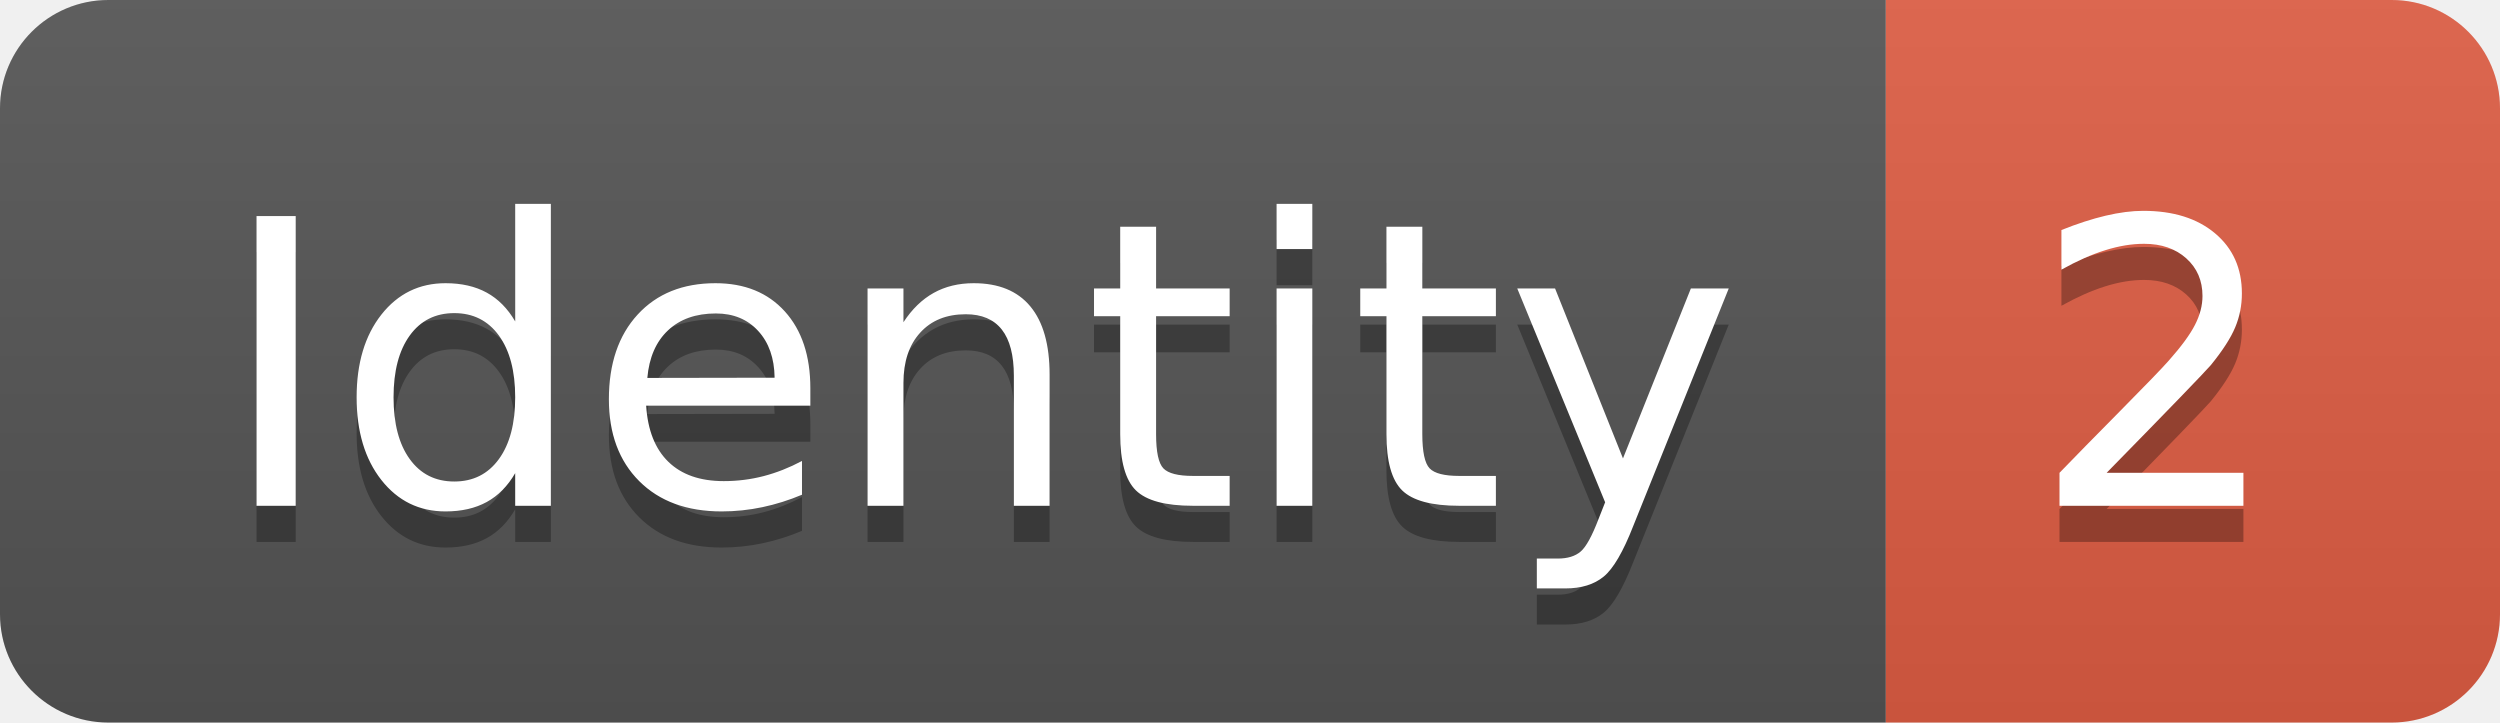
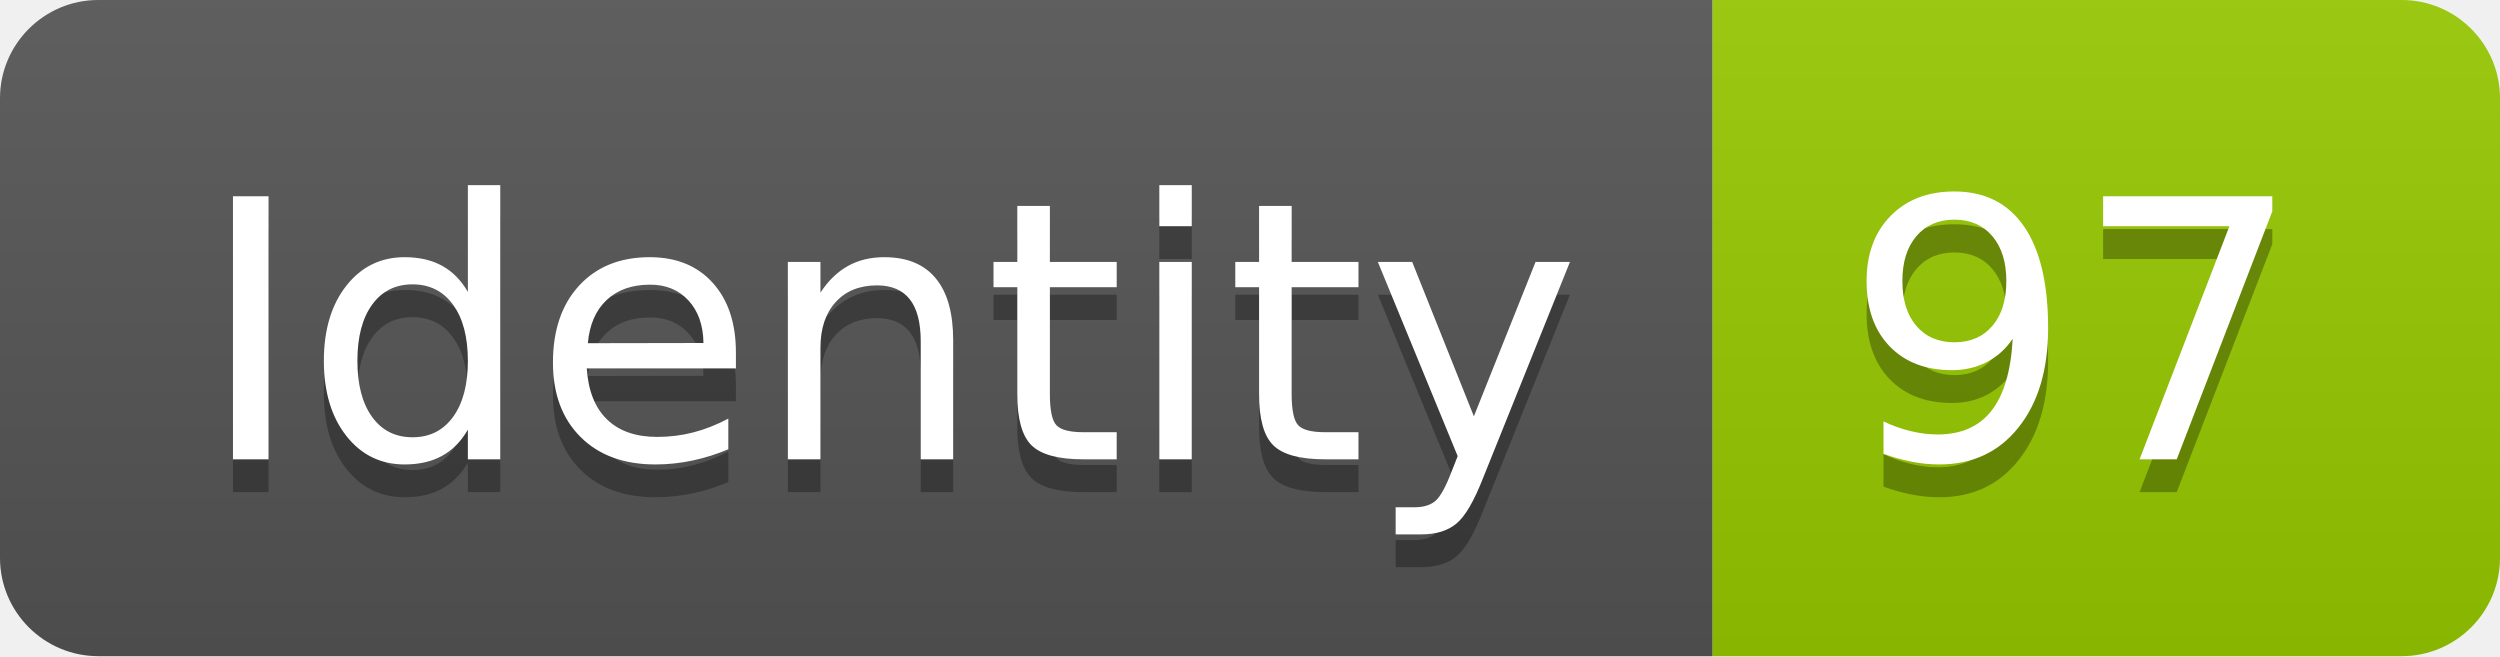
- <svg xmlns="http://www.w3.org/2000/svg" width="69.2" height="20">
+ <svg xmlns="http://www.w3.org/2000/svg" width="76.2" height="20">
  <linearGradient id="smooth" x2="0" y2="100%">
    <stop offset="0" stop-color="#bbb" stop-opacity=".1" />
    <stop offset="1" stop-opacity=".1" />
  </linearGradient>
  <clipPath id="round">
-     <rect width="69.2" height="20" rx="3" fill="#fff" />
+     <rect width="76.2" height="20" rx="3" fill="#fff" />
  </clipPath>
  <g clip-path="url(#round)">
    <rect width="52.2" height="20" fill="#555" />
-     <rect x="52.2" width="17.0" height="20" fill="#e05d44" />
-     <rect width="69.2" height="20" fill="url(#smooth)" />
+     <rect x="52.2" width="24.0" height="20" fill="#97CA00" />
+     <rect width="76.2" height="20" fill="url(#smooth)" />
  </g>
  <g fill="#fff" text-anchor="middle" font-family="DejaVu Sans,Verdana,Geneva,sans-serif" font-size="110">
    <text x="271.0" y="150" fill="#010101" fill-opacity=".3" transform="scale(0.1)" textLength="422.0" lengthAdjust="spacing">Identity</text>
    <text x="271.0" y="140" transform="scale(0.1)" textLength="422.0" lengthAdjust="spacing">Identity</text>
-     <text x="597.0" y="150" fill="#010101" fill-opacity=".3" transform="scale(0.1)" textLength="70.0" lengthAdjust="spacing">2</text>
-     <text x="597.0" y="140" transform="scale(0.1)" textLength="70.0" lengthAdjust="spacing">2</text>
+     <text x="632.0" y="150" fill="#010101" fill-opacity=".3" transform="scale(0.1)" textLength="140.0" lengthAdjust="spacing">97</text>
+     <text x="632.0" y="140" transform="scale(0.1)" textLength="140.0" lengthAdjust="spacing">97</text>
  </g>
</svg>
